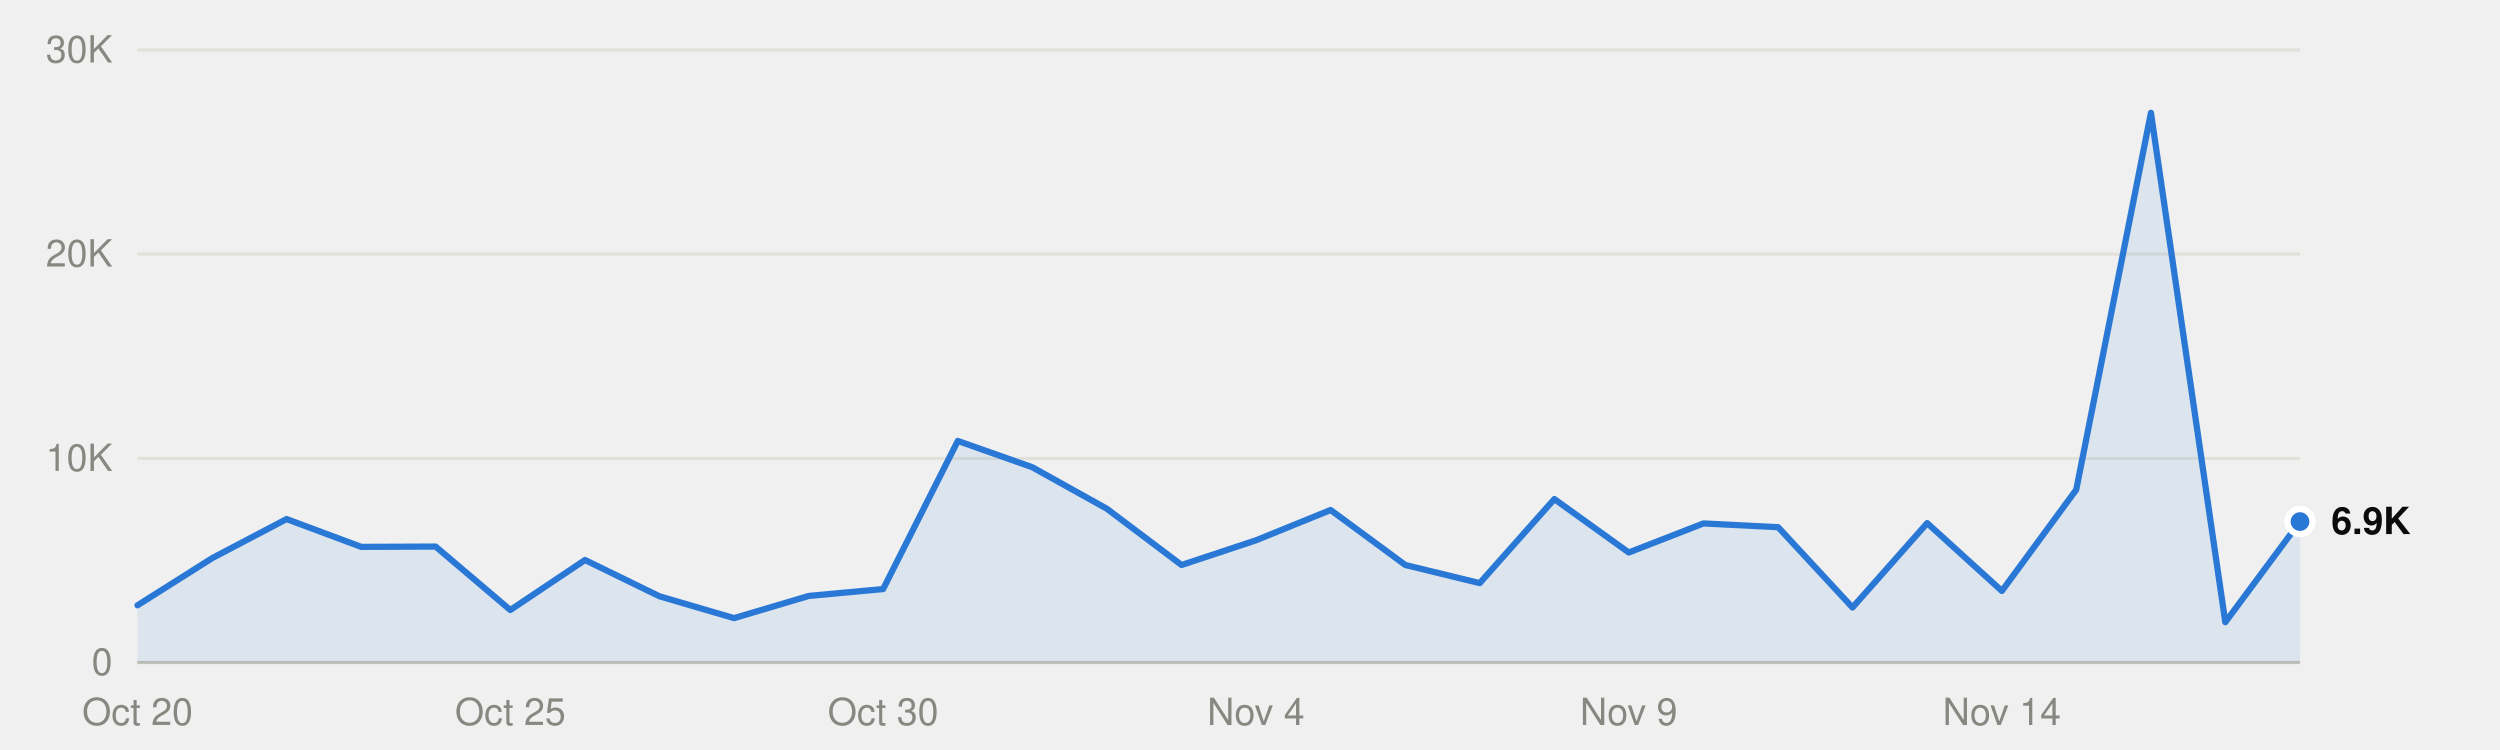
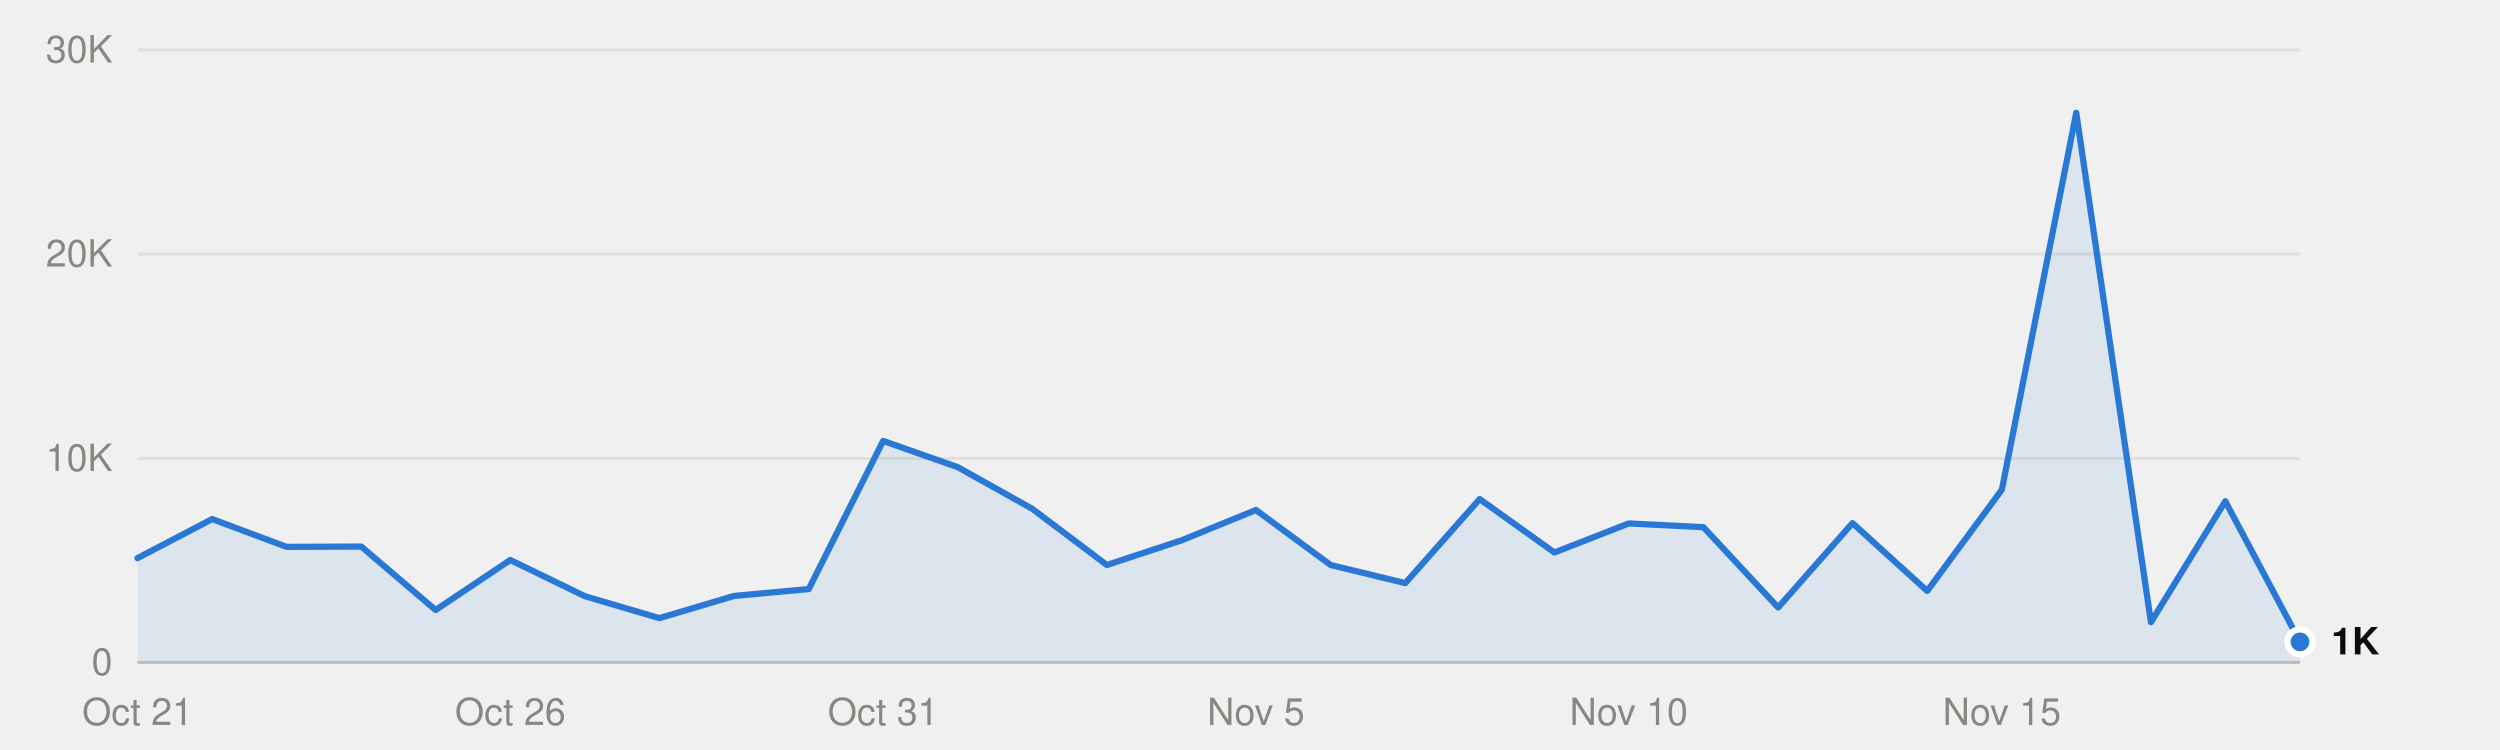
<svg xmlns="http://www.w3.org/2000/svg" viewBox="0 0 800 240" width="800" height="240" role="img">
  <style>
text{font-family:system-ui,-apple-system,"Segoe UI",Helvetica,Arial,sans-serif;font-size:12px}
.mono{font-family:ui-monospace,SFMono-Regular,Menlo,Consolas,monospace;font-size:11.5px}
.ink{fill:#0b0b0b}.ink2{fill:#52514e}.muted{fill:#898781}
.grid{stroke:#e1e0d9}.axis{stroke:#c3c2b7}
.mark{fill:#2a78d6}.line{stroke:#2a78d6;fill:none}.area{fill:#2a78d6;fill-opacity:.1}
.ring{stroke:#ffffff}
@media (prefers-color-scheme:dark){
.ink{fill:#f0efec}.ink2{fill:#c3c2b7}.grid{stroke:#2c2c2a}.axis{stroke:#383835}
.mark{fill:#3987e5}.line{stroke:#3987e5}.area{fill:#3987e5}.ring{stroke:#0d1117}}
</style>
  <line class="grid" x1="44" x2="736" y1="212.0" y2="212.0" />
  <text class="muted" x="36" y="216.0" text-anchor="end">0</text>
  <line class="grid" x1="44" x2="736" y1="146.7" y2="146.7" />
  <text class="muted" x="36" y="150.7" text-anchor="end">10K</text>
  <line class="grid" x1="44" x2="736" y1="81.3" y2="81.3" />
  <text class="muted" x="36" y="85.3" text-anchor="end">20K</text>
  <line class="grid" x1="44" x2="736" y1="16.0" y2="16.0" />
  <text class="muted" x="36" y="20.0" text-anchor="end">30K</text>
  <line class="axis" x1="44" x2="736" y1="212.0" y2="212.0" />
-   <text class="muted" x="44.0" y="232" text-anchor="middle">Oct 20</text>
-   <text class="muted" x="163.3" y="232" text-anchor="middle">Oct 25</text>
-   <text class="muted" x="282.6" y="232" text-anchor="middle">Oct 30</text>
-   <text class="muted" x="401.9" y="232" text-anchor="middle">Nov 4</text>
-   <text class="muted" x="521.2" y="232" text-anchor="middle">Nov 9</text>
-   <text class="muted" x="640.6" y="232" text-anchor="middle">Nov 14</text>
-   <path class="area" d="M44.0,212.0 L44.0,193.7 67.9,178.6 91.7,166.1 115.6,175.0 139.4,174.9 163.3,195.2 187.2,179.2 211.0,190.8 234.9,197.8 258.8,190.7 282.6,188.5 306.5,141.1 330.3,149.5 354.2,162.8 378.1,180.8 401.9,172.9 425.8,163.2 449.7,180.8 473.5,186.6 497.4,159.7 521.2,176.8 545.1,167.5 569.0,168.7 592.8,194.4 616.7,167.4 640.6,189.1 664.4,156.7 688.3,36.1 712.1,199.1 736.0,166.9 L736.0,212.0Z" />
-   <polyline class="line" points="44.0,193.7 67.9,178.6 91.7,166.1 115.6,175.0 139.4,174.9 163.3,195.2 187.2,179.2 211.0,190.8 234.9,197.8 258.8,190.7 282.6,188.5 306.5,141.1 330.3,149.5 354.2,162.8 378.1,180.8 401.9,172.9 425.8,163.2 449.7,180.8 473.5,186.6 497.4,159.7 521.2,176.8 545.1,167.5 569.0,168.7 592.8,194.4 616.7,167.4 640.6,189.1 664.4,156.7 688.3,36.1 712.1,199.1 736.0,166.9" stroke-width="2" stroke-linejoin="round" stroke-linecap="round" />
-   <circle class="mark ring" cx="736.0" cy="166.9" r="4" stroke-width="2" />
-   <text class="ink" x="746.0" y="170.9" font-weight="600">6.9K</text>
+   <text class="muted" x="44.0" y="232" text-anchor="middle">Oct 21</text>
+   <text class="muted" x="163.3" y="232" text-anchor="middle">Oct 26</text>
+   <text class="muted" x="282.6" y="232" text-anchor="middle">Oct 31</text>
+   <text class="muted" x="401.9" y="232" text-anchor="middle">Nov 5</text>
+   <text class="muted" x="521.2" y="232" text-anchor="middle">Nov 10</text>
+   <text class="muted" x="640.6" y="232" text-anchor="middle">Nov 15</text>
+   <path class="area" d="M44.0,212.0 L44.0,178.6 67.9,166.1 91.7,175.0 115.6,174.9 139.4,195.2 163.3,179.2 187.2,190.8 211.0,197.8 234.9,190.7 258.8,188.5 282.6,141.1 306.5,149.5 330.3,162.8 354.2,180.8 378.1,172.9 401.9,163.2 425.8,180.8 449.7,186.6 473.5,159.7 497.4,176.8 521.2,167.5 545.1,168.7 569.0,194.4 592.8,167.4 616.7,189.1 640.6,156.7 664.4,36.1 688.3,199.1 712.1,160.4 736.0,205.4 L736.0,212.0Z" />
+   <polyline class="line" points="44.0,178.6 67.9,166.1 91.7,175.0 115.6,174.9 139.4,195.2 163.3,179.2 187.2,190.8 211.0,197.8 234.9,190.7 258.8,188.5 282.6,141.1 306.5,149.5 330.3,162.8 354.2,180.8 378.1,172.9 401.9,163.2 425.8,180.8 449.7,186.6 473.5,159.7 497.4,176.8 521.2,167.5 545.1,168.7 569.0,194.4 592.8,167.4 616.7,189.1 640.6,156.7 664.4,36.1 688.3,199.1 712.1,160.4 736.0,205.4" stroke-width="2" stroke-linejoin="round" stroke-linecap="round" />
+   <circle class="mark ring" cx="736.0" cy="205.4" r="4" stroke-width="2" />
+   <text class="ink" x="746.0" y="209.4" font-weight="600">1K</text>
</svg>
